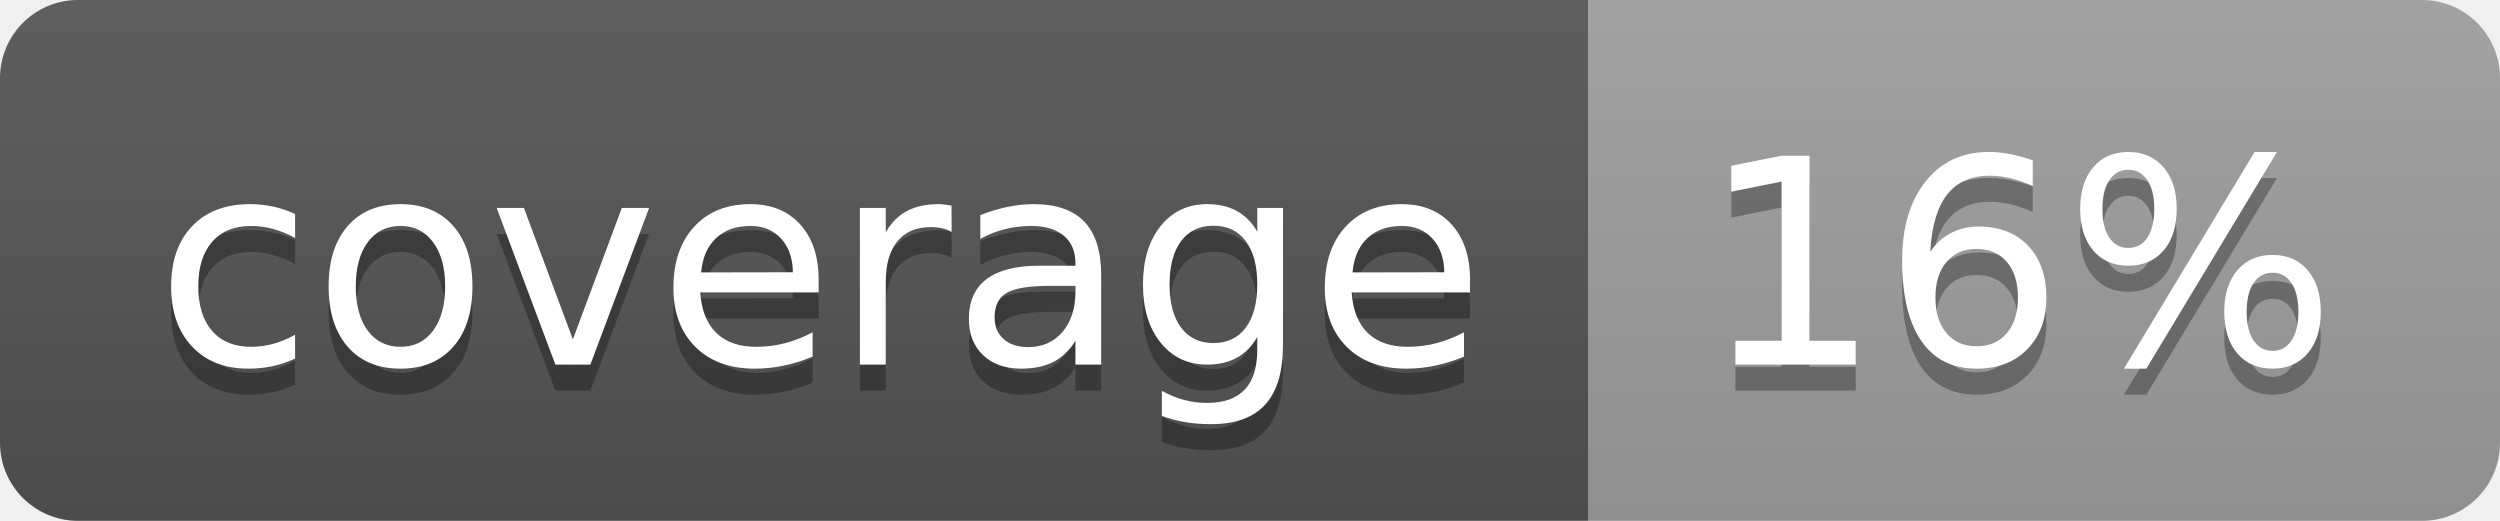
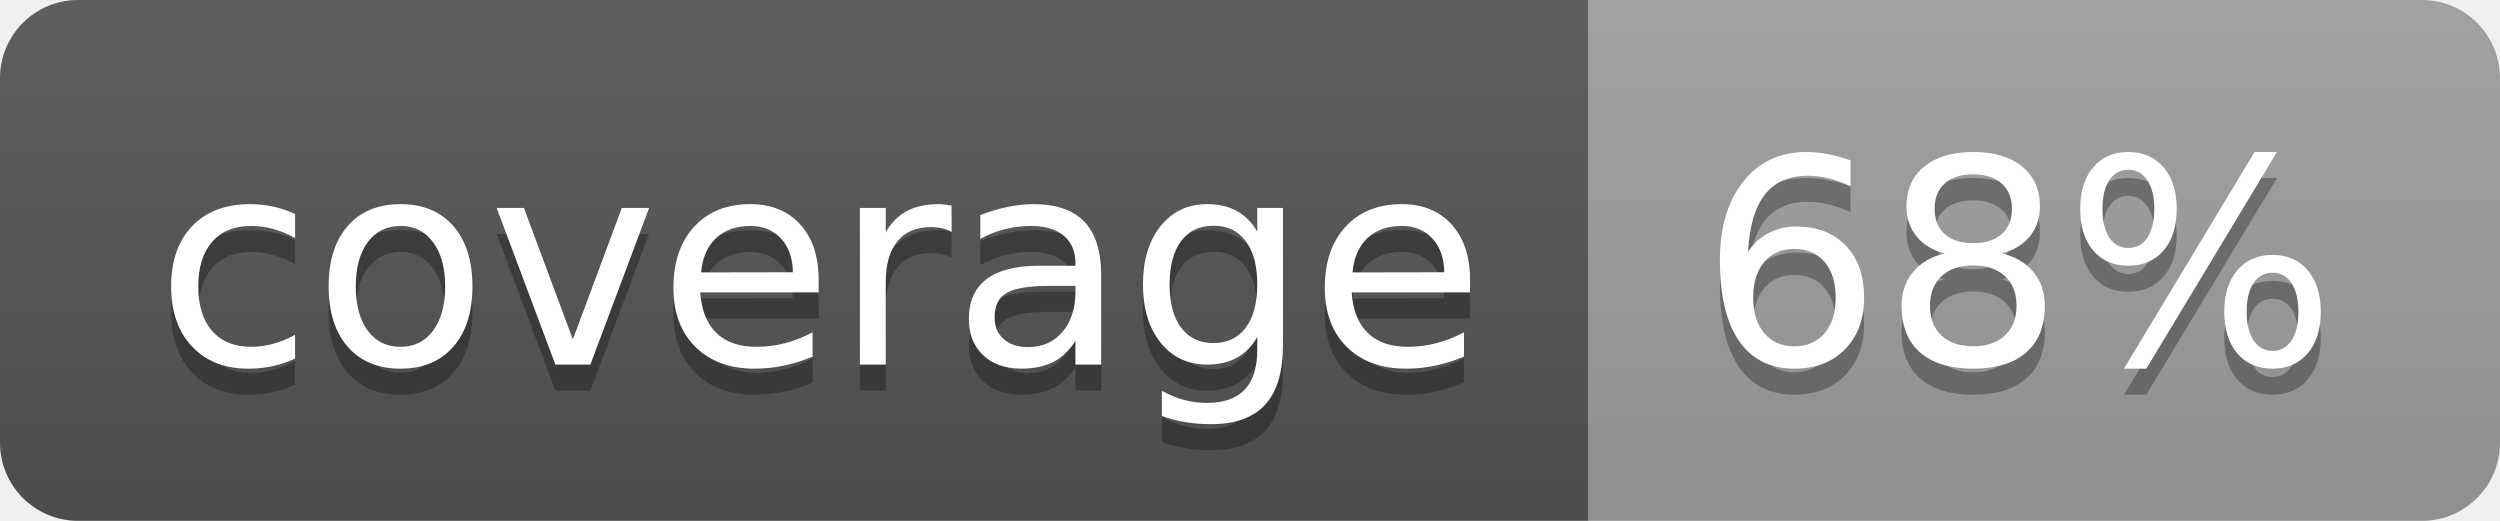
<svg xmlns="http://www.w3.org/2000/svg" width="96" height="20">
  <linearGradient id="b" x2="0" y2="100%">
    <stop offset="0" stop-color="#bbb" stop-opacity=".1" />
    <stop offset="1" stop-opacity=".1" />
  </linearGradient>
  <clipPath id="a">
    <rect width="96" height="20" rx="3" fill="#fff" />
  </clipPath>
  <g clip-path="url(#a)">
    <path fill="#555" d="M0 0h61v20H0z" />
    <path fill="#9F9F9F" d="M61 0h35v20H61z" />
    <path fill="url(#b)" d="M0 0h96v20H0z" />
  </g>
  <g fill="#fff" text-anchor="middle" font-family="DejaVu Sans,Verdana,Geneva,sans-serif" font-size="110">
    <text x="315" y="150" fill="#010101" fill-opacity=".3" transform="scale(.1)" textLength="510">coverage</text>
    <text x="315" y="140" transform="scale(.1)" textLength="510">coverage</text>
-     <text x="775" y="150" fill="#010101" fill-opacity=".3" transform="scale(.1)" textLength="250">16%</text>
-     <text x="775" y="140" transform="scale(.1)" textLength="250">16%</text>
+     <text x="775" y="150" fill="#010101" fill-opacity=".3" transform="scale(.1)" textLength="250">68%</text>
+     <text x="775" y="140" transform="scale(.1)" textLength="250">68%</text>
  </g>
</svg>
